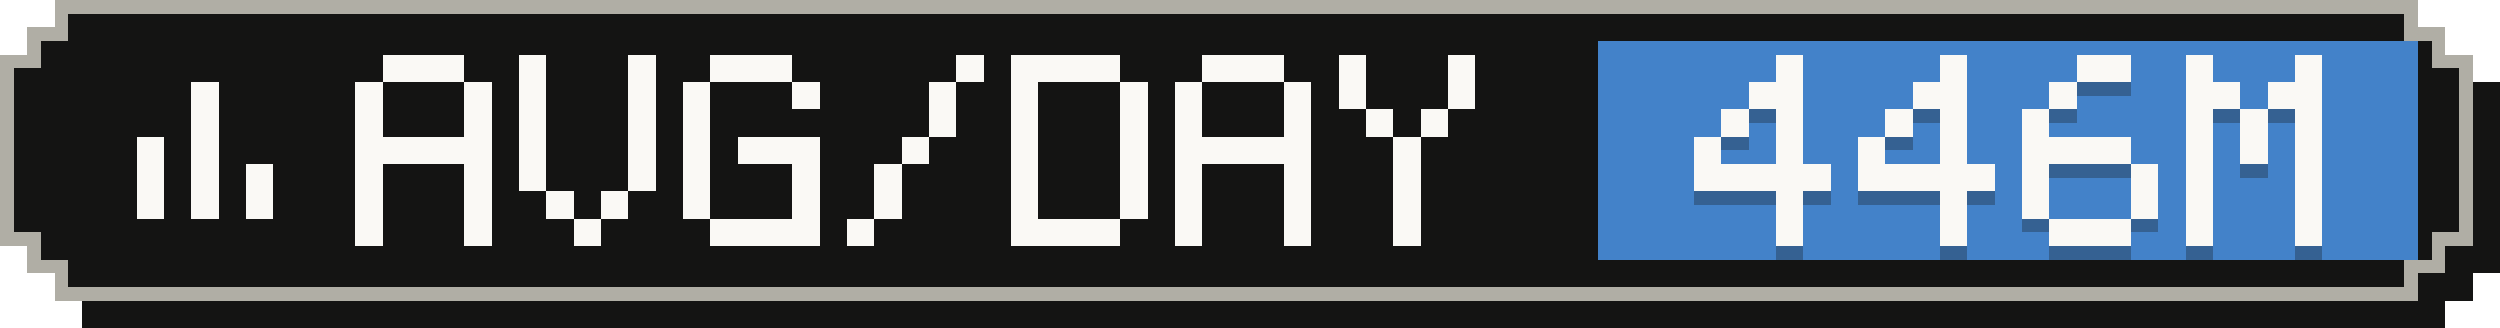
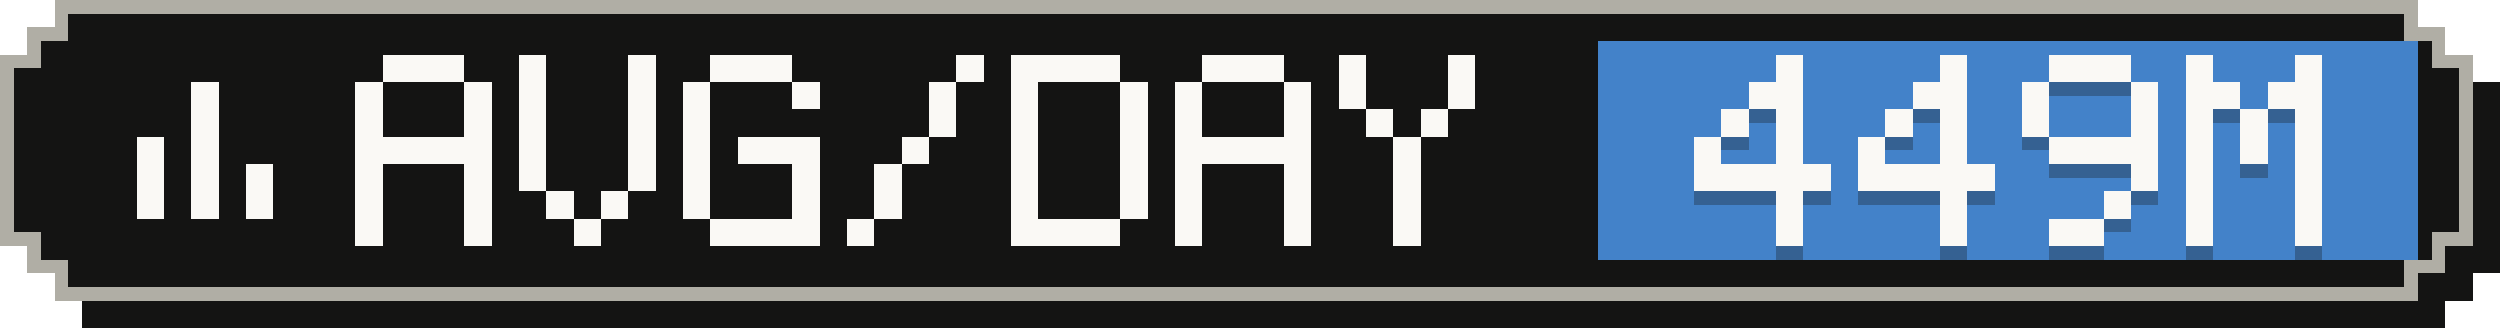
- <svg xmlns="http://www.w3.org/2000/svg" width="183" height="24" viewBox="0 0 183 24" role="img" aria-label="Average tokens per active day: 446M">
+ <svg xmlns="http://www.w3.org/2000/svg" width="183" height="24" viewBox="0 0 183 24" role="img" aria-label="Average tokens per active day: 449M">
  <g shape-rendering="crispEdges">
    <path fill="#141413" d="M6,2 H179 V4 H181 V6 H183 V20 H181 V22 H179 V24 H6 V22 H4 V20 H2 V6 H4 V4 H6 Z" />
    <path fill="#b0aea5" d="M4,0 H177 V2 H179 V4 H181 V18 H179 V20 H177 V22 H4 V20 H2 V18 H0 V4 H2 V2 H4 Z" />
    <path fill="#141413" d="M5,1 H176 V3 H178 V5 H180 V17 H178 V19 H176 V21 H5 V19 H3 V17 H1 V5 H3 V3 H5 Z" />
    <rect fill="#4382c9" x="117" y="3" width="60" height="16" />
    <g fill="#faf9f5">
      <rect x="14" y="6" width="2" height="2" />
      <rect x="14" y="8" width="2" height="2" />
      <rect x="10" y="10" width="2" height="2" />
      <rect x="14" y="10" width="2" height="2" />
      <rect x="10" y="12" width="2" height="2" />
      <rect x="14" y="12" width="2" height="2" />
      <rect x="18" y="12" width="2" height="2" />
      <rect x="10" y="14" width="2" height="2" />
      <rect x="14" y="14" width="2" height="2" />
      <rect x="18" y="14" width="2" height="2" />
    </g>
    <g fill="#faf9f5">
      <rect x="28" y="4" width="6" height="2" />
      <rect x="26" y="6" width="2" height="2" />
      <rect x="34" y="6" width="2" height="2" />
      <rect x="26" y="8" width="2" height="2" />
      <rect x="34" y="8" width="2" height="2" />
      <rect x="26" y="10" width="10" height="2" />
      <rect x="26" y="12" width="2" height="2" />
      <rect x="34" y="12" width="2" height="2" />
      <rect x="26" y="14" width="2" height="2" />
      <rect x="34" y="14" width="2" height="2" />
      <rect x="26" y="16" width="2" height="2" />
      <rect x="34" y="16" width="2" height="2" />
      <rect x="38" y="4" width="2" height="2" />
      <rect x="46" y="4" width="2" height="2" />
      <rect x="38" y="6" width="2" height="2" />
      <rect x="46" y="6" width="2" height="2" />
      <rect x="38" y="8" width="2" height="2" />
      <rect x="46" y="8" width="2" height="2" />
      <rect x="38" y="10" width="2" height="2" />
      <rect x="46" y="10" width="2" height="2" />
      <rect x="38" y="12" width="2" height="2" />
      <rect x="46" y="12" width="2" height="2" />
      <rect x="40" y="14" width="2" height="2" />
      <rect x="44" y="14" width="2" height="2" />
      <rect x="42" y="16" width="2" height="2" />
      <rect x="52" y="4" width="6" height="2" />
      <rect x="50" y="6" width="2" height="2" />
      <rect x="58" y="6" width="2" height="2" />
      <rect x="50" y="8" width="2" height="2" />
      <rect x="50" y="10" width="2" height="2" />
      <rect x="54" y="10" width="6" height="2" />
      <rect x="50" y="12" width="2" height="2" />
      <rect x="58" y="12" width="2" height="2" />
      <rect x="50" y="14" width="2" height="2" />
      <rect x="58" y="14" width="2" height="2" />
      <rect x="52" y="16" width="8" height="2" />
      <rect x="70" y="4" width="2" height="2" />
      <rect x="68" y="6" width="2" height="2" />
      <rect x="68" y="8" width="2" height="2" />
      <rect x="66" y="10" width="2" height="2" />
      <rect x="64" y="12" width="2" height="2" />
      <rect x="64" y="14" width="2" height="2" />
      <rect x="62" y="16" width="2" height="2" />
      <rect x="74" y="4" width="8" height="2" />
      <rect x="74" y="6" width="2" height="2" />
      <rect x="82" y="6" width="2" height="2" />
      <rect x="74" y="8" width="2" height="2" />
      <rect x="82" y="8" width="2" height="2" />
      <rect x="74" y="10" width="2" height="2" />
      <rect x="82" y="10" width="2" height="2" />
      <rect x="74" y="12" width="2" height="2" />
      <rect x="82" y="12" width="2" height="2" />
      <rect x="74" y="14" width="2" height="2" />
      <rect x="82" y="14" width="2" height="2" />
      <rect x="74" y="16" width="8" height="2" />
      <rect x="88" y="4" width="6" height="2" />
      <rect x="86" y="6" width="2" height="2" />
      <rect x="94" y="6" width="2" height="2" />
      <rect x="86" y="8" width="2" height="2" />
      <rect x="94" y="8" width="2" height="2" />
      <rect x="86" y="10" width="10" height="2" />
      <rect x="86" y="12" width="2" height="2" />
      <rect x="94" y="12" width="2" height="2" />
      <rect x="86" y="14" width="2" height="2" />
      <rect x="94" y="14" width="2" height="2" />
      <rect x="86" y="16" width="2" height="2" />
      <rect x="94" y="16" width="2" height="2" />
      <rect x="98" y="4" width="2" height="2" />
      <rect x="106" y="4" width="2" height="2" />
      <rect x="98" y="6" width="2" height="2" />
      <rect x="106" y="6" width="2" height="2" />
      <rect x="100" y="8" width="2" height="2" />
      <rect x="104" y="8" width="2" height="2" />
      <rect x="102" y="10" width="2" height="2" />
      <rect x="102" y="12" width="2" height="2" />
      <rect x="102" y="14" width="2" height="2" />
      <rect x="102" y="16" width="2" height="2" />
    </g>
    <g fill="#141413" fill-opacity=".3">
      <rect x="130" y="5" width="2" height="2" />
      <rect x="128" y="7" width="4" height="2" />
      <rect x="126" y="9" width="2" height="2" />
      <rect x="130" y="9" width="2" height="2" />
      <rect x="124" y="11" width="2" height="2" />
      <rect x="130" y="11" width="2" height="2" />
      <rect x="124" y="13" width="10" height="2" />
      <rect x="130" y="15" width="2" height="2" />
      <rect x="130" y="17" width="2" height="2" />
      <rect x="142" y="5" width="2" height="2" />
      <rect x="140" y="7" width="4" height="2" />
      <rect x="138" y="9" width="2" height="2" />
      <rect x="142" y="9" width="2" height="2" />
      <rect x="136" y="11" width="2" height="2" />
      <rect x="142" y="11" width="2" height="2" />
      <rect x="136" y="13" width="10" height="2" />
      <rect x="142" y="15" width="2" height="2" />
      <rect x="142" y="17" width="2" height="2" />
-       <rect x="152" y="5" width="4" height="2" />
-       <rect x="150" y="7" width="2" height="2" />
+       <rect x="150" y="5" width="6" height="2" />
+       <rect x="148" y="7" width="2" height="2" />
+       <rect x="156" y="7" width="2" height="2" />
      <rect x="148" y="9" width="2" height="2" />
-       <rect x="148" y="11" width="8" height="2" />
-       <rect x="148" y="13" width="2" height="2" />
+       <rect x="156" y="9" width="2" height="2" />
+       <rect x="150" y="11" width="8" height="2" />
      <rect x="156" y="13" width="2" height="2" />
-       <rect x="148" y="15" width="2" height="2" />
-       <rect x="156" y="15" width="2" height="2" />
-       <rect x="150" y="17" width="6" height="2" />
+       <rect x="154" y="15" width="2" height="2" />
+       <rect x="150" y="17" width="4" height="2" />
      <rect x="160" y="5" width="2" height="2" />
      <rect x="168" y="5" width="2" height="2" />
      <rect x="160" y="7" width="4" height="2" />
      <rect x="166" y="7" width="4" height="2" />
      <rect x="160" y="9" width="2" height="2" />
      <rect x="164" y="9" width="2" height="2" />
      <rect x="168" y="9" width="2" height="2" />
      <rect x="160" y="11" width="2" height="2" />
      <rect x="164" y="11" width="2" height="2" />
      <rect x="168" y="11" width="2" height="2" />
      <rect x="160" y="13" width="2" height="2" />
      <rect x="168" y="13" width="2" height="2" />
      <rect x="160" y="15" width="2" height="2" />
      <rect x="168" y="15" width="2" height="2" />
      <rect x="160" y="17" width="2" height="2" />
      <rect x="168" y="17" width="2" height="2" />
    </g>
    <g fill="#faf9f5">
      <rect x="130" y="4" width="2" height="2" />
      <rect x="128" y="6" width="4" height="2" />
      <rect x="126" y="8" width="2" height="2" />
      <rect x="130" y="8" width="2" height="2" />
      <rect x="124" y="10" width="2" height="2" />
      <rect x="130" y="10" width="2" height="2" />
      <rect x="124" y="12" width="10" height="2" />
      <rect x="130" y="14" width="2" height="2" />
      <rect x="130" y="16" width="2" height="2" />
      <rect x="142" y="4" width="2" height="2" />
      <rect x="140" y="6" width="4" height="2" />
      <rect x="138" y="8" width="2" height="2" />
      <rect x="142" y="8" width="2" height="2" />
      <rect x="136" y="10" width="2" height="2" />
      <rect x="142" y="10" width="2" height="2" />
      <rect x="136" y="12" width="10" height="2" />
      <rect x="142" y="14" width="2" height="2" />
      <rect x="142" y="16" width="2" height="2" />
-       <rect x="152" y="4" width="4" height="2" />
-       <rect x="150" y="6" width="2" height="2" />
+       <rect x="150" y="4" width="6" height="2" />
+       <rect x="148" y="6" width="2" height="2" />
+       <rect x="156" y="6" width="2" height="2" />
      <rect x="148" y="8" width="2" height="2" />
-       <rect x="148" y="10" width="8" height="2" />
-       <rect x="148" y="12" width="2" height="2" />
+       <rect x="156" y="8" width="2" height="2" />
+       <rect x="150" y="10" width="8" height="2" />
      <rect x="156" y="12" width="2" height="2" />
-       <rect x="148" y="14" width="2" height="2" />
-       <rect x="156" y="14" width="2" height="2" />
-       <rect x="150" y="16" width="6" height="2" />
+       <rect x="154" y="14" width="2" height="2" />
+       <rect x="150" y="16" width="4" height="2" />
      <rect x="160" y="4" width="2" height="2" />
      <rect x="168" y="4" width="2" height="2" />
      <rect x="160" y="6" width="4" height="2" />
      <rect x="166" y="6" width="4" height="2" />
      <rect x="160" y="8" width="2" height="2" />
      <rect x="164" y="8" width="2" height="2" />
      <rect x="168" y="8" width="2" height="2" />
      <rect x="160" y="10" width="2" height="2" />
      <rect x="164" y="10" width="2" height="2" />
      <rect x="168" y="10" width="2" height="2" />
      <rect x="160" y="12" width="2" height="2" />
      <rect x="168" y="12" width="2" height="2" />
      <rect x="160" y="14" width="2" height="2" />
      <rect x="168" y="14" width="2" height="2" />
      <rect x="160" y="16" width="2" height="2" />
      <rect x="168" y="16" width="2" height="2" />
    </g>
  </g>
</svg>
